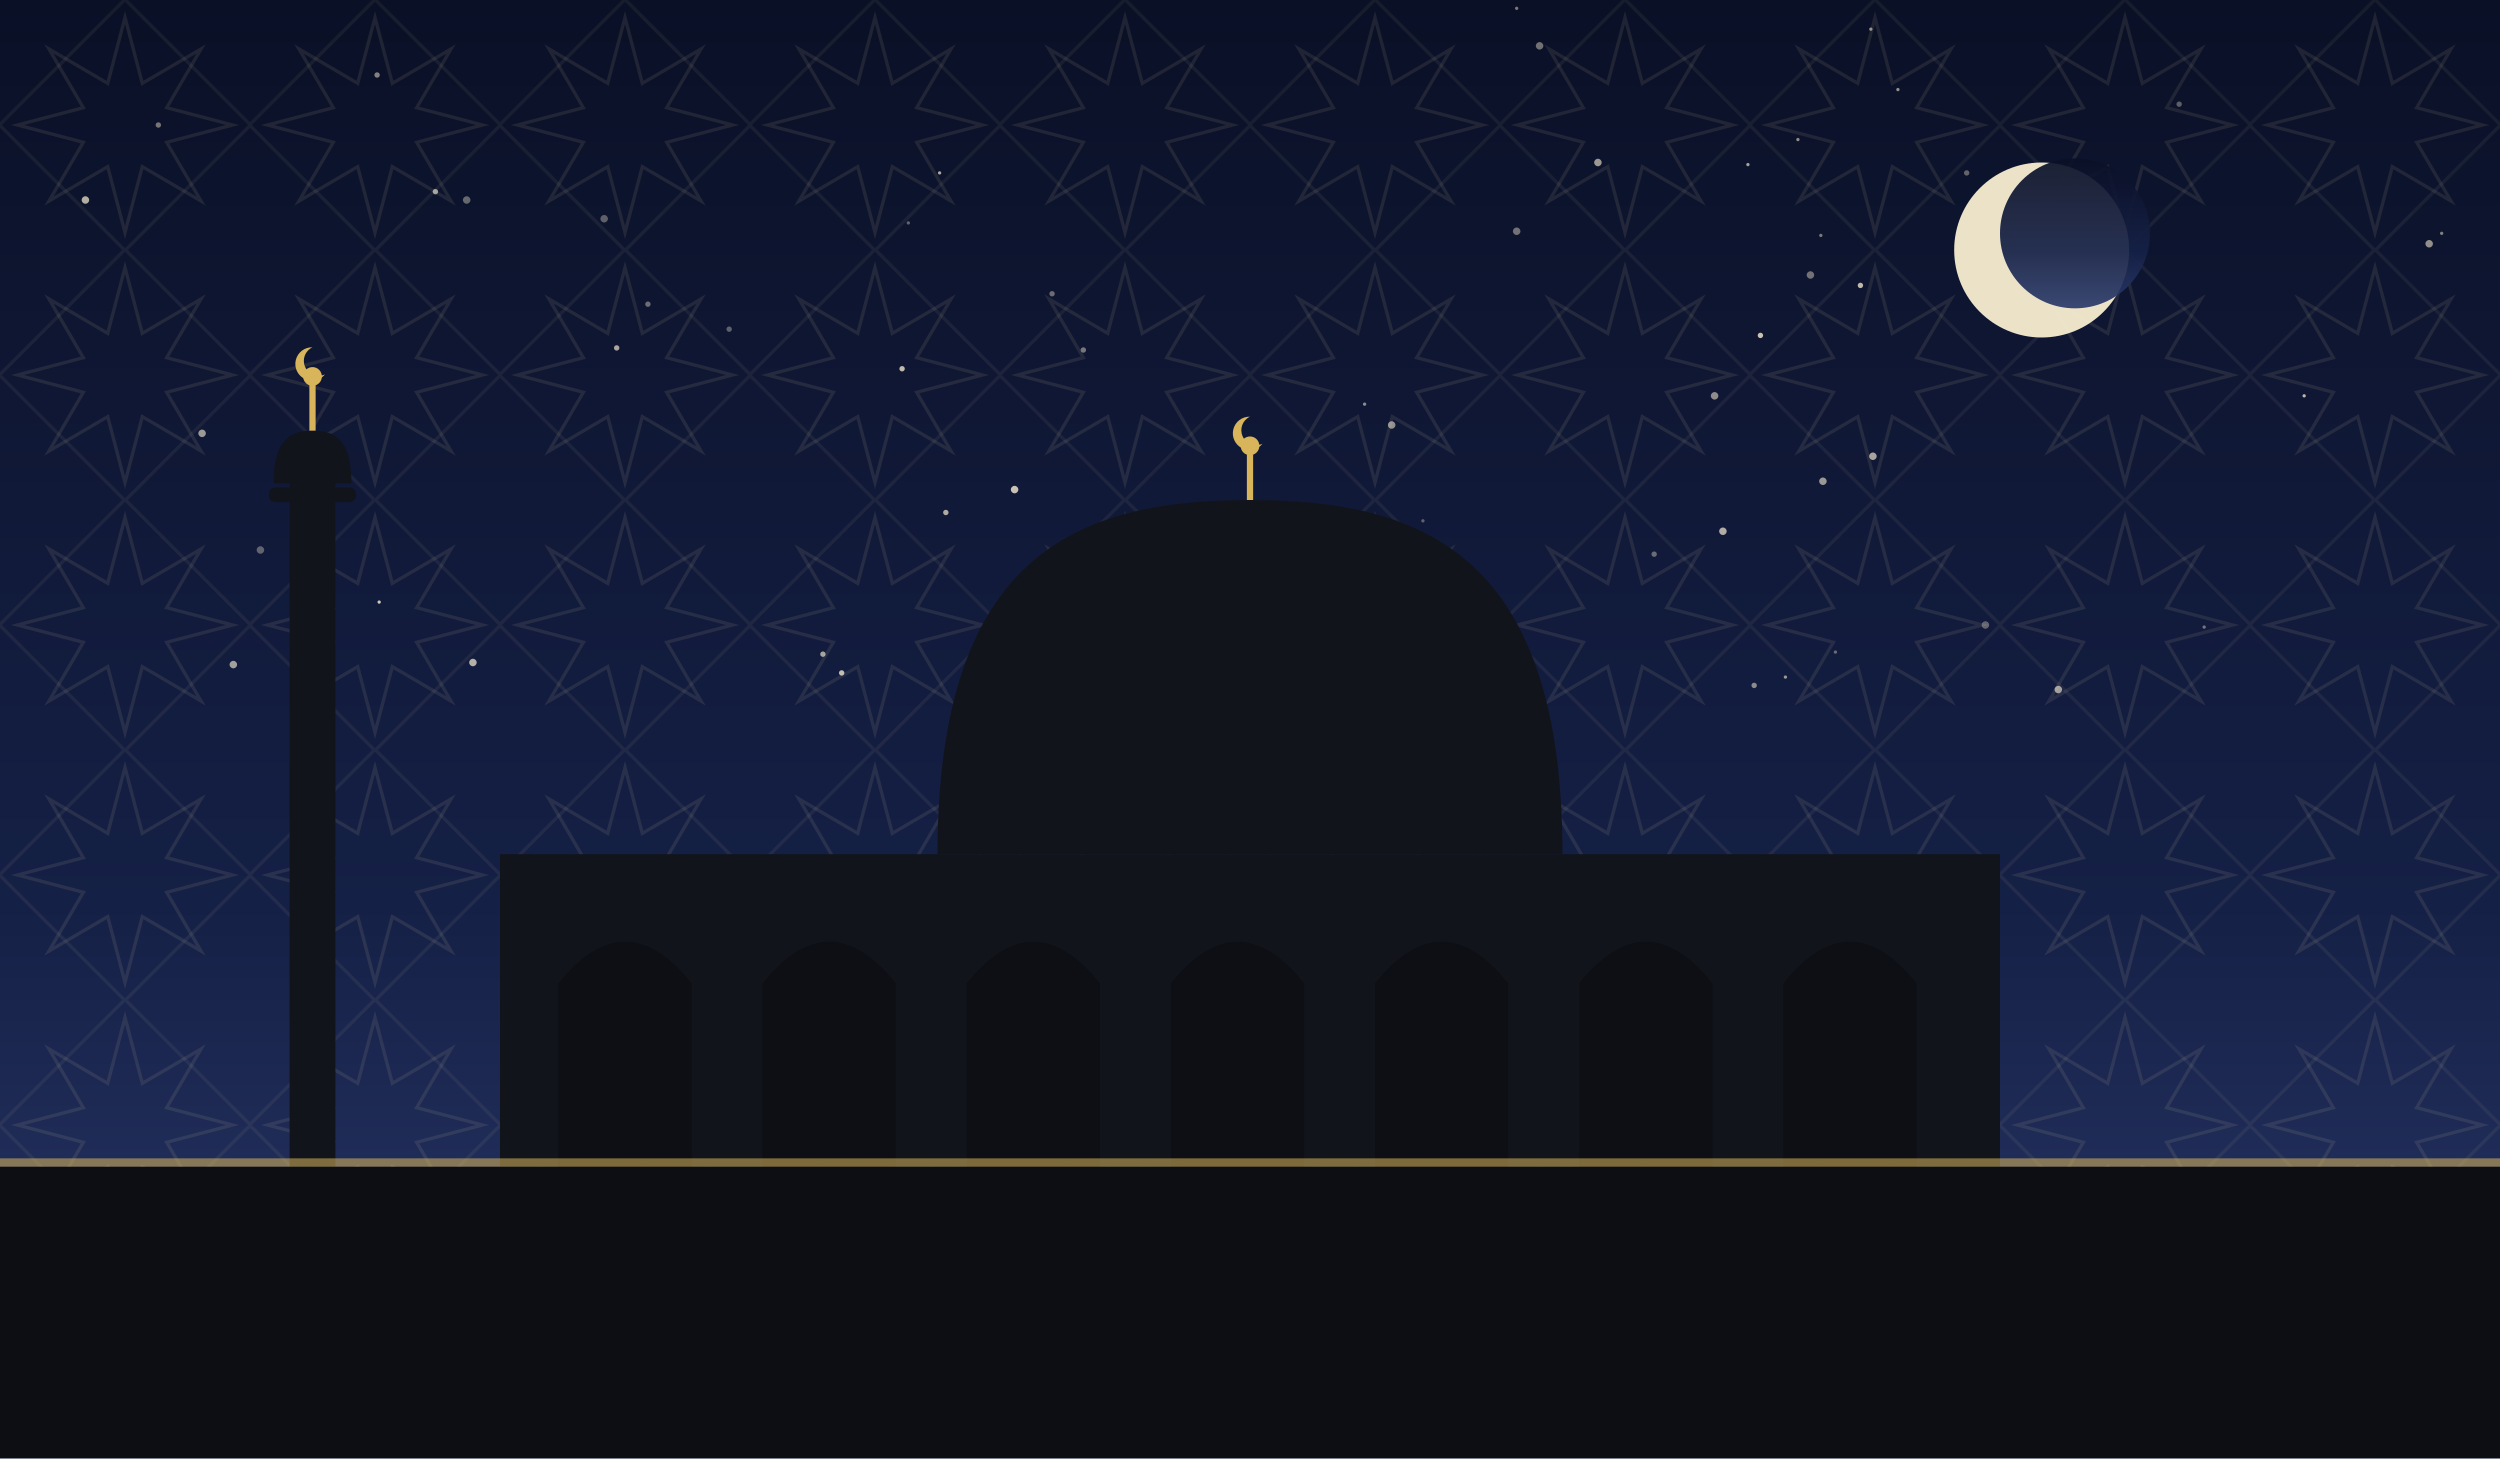
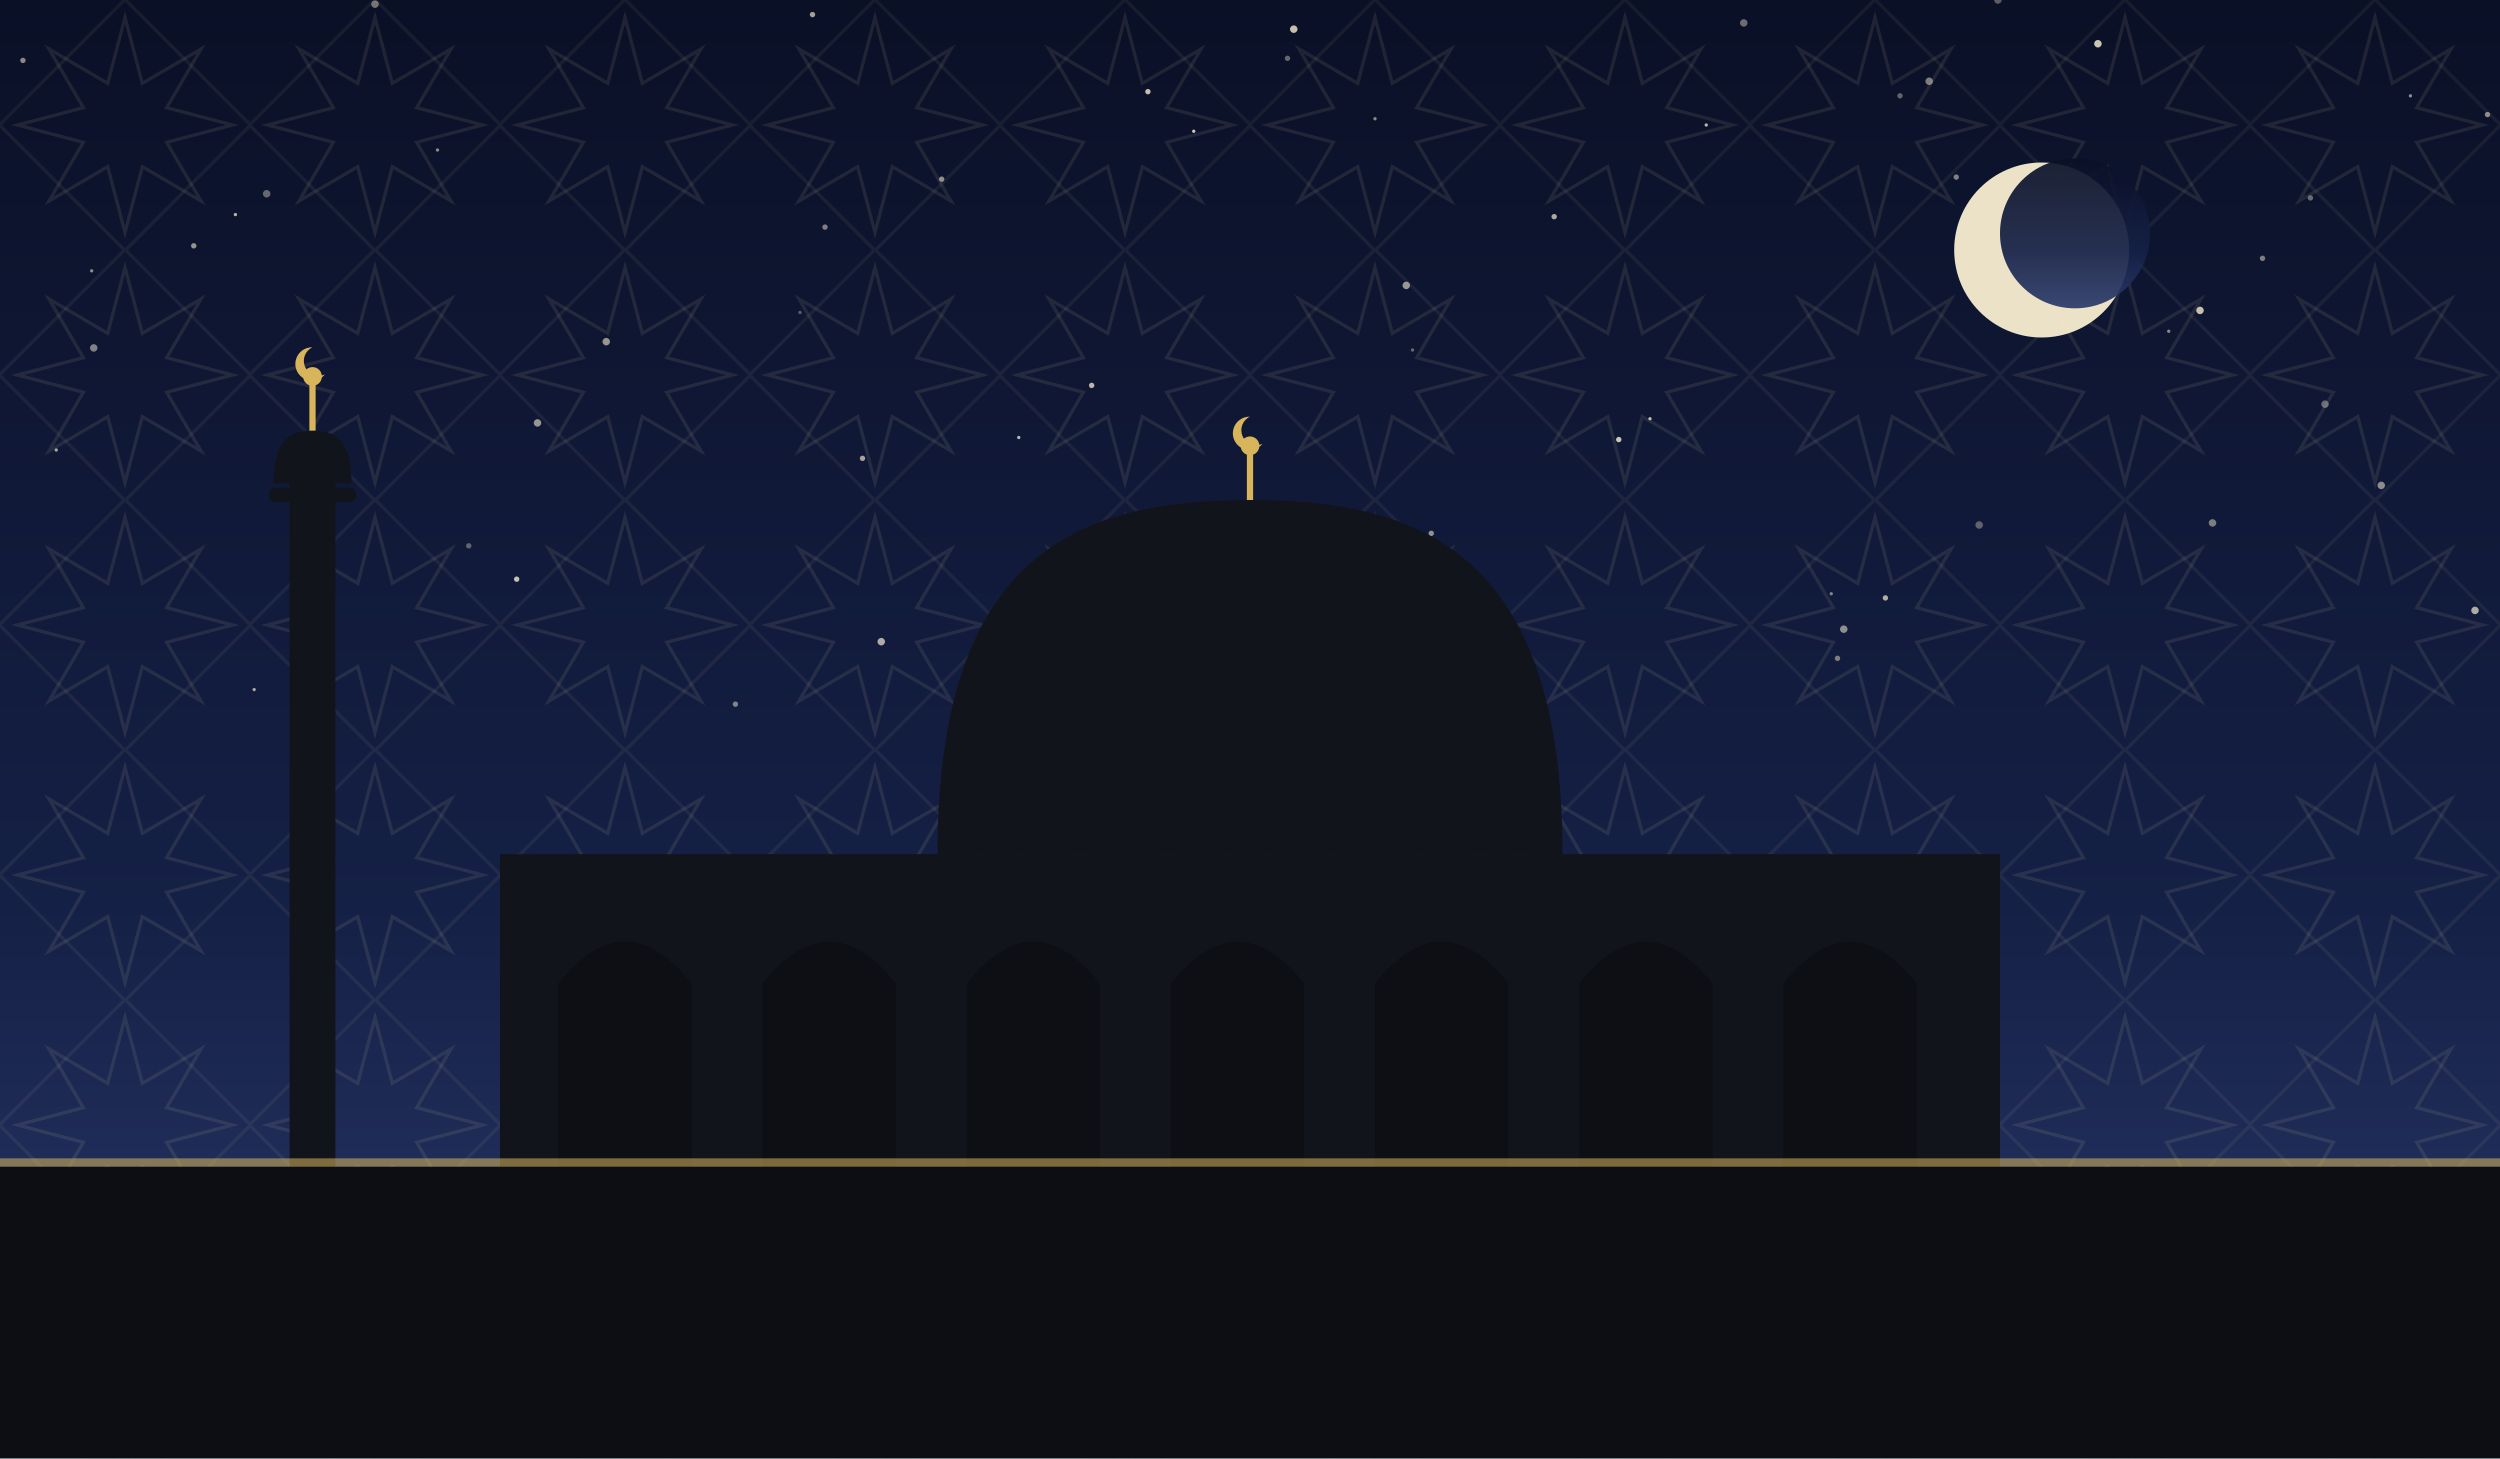
<svg xmlns="http://www.w3.org/2000/svg" viewBox="0 0 1200 700" role="img">
  <defs>
    <linearGradient id="sky" x1="0" y1="0" x2="0" y2="1">
      <stop offset="0" stop-color="#0a1026" />
      <stop offset="0.62" stop-color="#152046" />
      <stop offset="1" stop-color="#2b3a6b" />
    </linearGradient>
    <pattern id="g1" width="120" height="120" patternUnits="userSpaceOnUse">
      <polygon points="111.6,60.0 80.0,68.3 96.5,96.5 68.3,80.0 60.0,111.6 51.7,80.0 23.5,96.5 40.0,68.3 8.4,60.0 40.0,51.7 23.5,23.5 51.7,40.0 60.0,8.4 68.3,40.0 96.5,23.5 80.0,51.7" fill="none" stroke="#e8d9a8" stroke-width="1.6" opacity="0.1" />
      <rect x="17.4" y="17.4" width="85.2" height="85.2" fill="none" stroke="#e8d9a8" stroke-width="1.6" opacity="0.07" transform="rotate(45 60.0 60.0)" />
    </pattern>
  </defs>
  <rect width="1200" height="700" fill="url(#sky)" />
  <rect width="1200" height="700" fill="url(#g1)" />
-   <circle cx="142" cy="322" r="1.8" fill="#f7ecd2" opacity="0.59" />
-   <circle cx="944" cy="83" r="1.3" fill="#f7ecd2" opacity="0.37" />
-   <circle cx="827" cy="255" r="1.8" fill="#f7ecd2" opacity="0.70" />
-   <circle cx="823" cy="190" r="1.8" fill="#f7ecd2" opacity="0.55" />
-   <circle cx="668" cy="204" r="1.8" fill="#f7ecd2" opacity="0.57" />
-   <circle cx="290" cy="105" r="1.8" fill="#f7ecd2" opacity="0.35" />
-   <circle cx="433" cy="177" r="1.3" fill="#f7ecd2" opacity="0.76" />
-   <circle cx="209" cy="92" r="1.3" fill="#f7ecd2" opacity="0.63" />
-   <circle cx="794" cy="266" r="1.3" fill="#f7ecd2" opacity="0.39" />
-   <circle cx="436" cy="107" r="0.8" fill="#f7ecd2" opacity="0.37" />
-   <circle cx="839" cy="79" r="0.8" fill="#f7ecd2" opacity="0.66" />
-   <circle cx="395" cy="314" r="1.3" fill="#f7ecd2" opacity="0.65" />
-   <circle cx="520" cy="168" r="1.3" fill="#f7ecd2" opacity="0.45" />
-   <circle cx="182" cy="289" r="0.8" fill="#f7ecd2" opacity="0.83" />
-   <circle cx="845" cy="161" r="1.3" fill="#f7ecd2" opacity="0.80" />
-   <circle cx="181" cy="36" r="1.3" fill="#f7ecd2" opacity="0.51" />
-   <circle cx="1046" cy="50" r="1.3" fill="#f7ecd2" opacity="0.35" />
-   <circle cx="728" cy="111" r="1.8" fill="#f7ecd2" opacity="0.43" />
-   <circle cx="451" cy="83" r="0.8" fill="#f7ecd2" opacity="0.68" />
-   <circle cx="767" cy="78" r="1.8" fill="#f7ecd2" opacity="0.61" />
-   <circle cx="1172" cy="112" r="0.8" fill="#f7ecd2" opacity="0.49" />
-   <circle cx="874" cy="113" r="0.8" fill="#f7ecd2" opacity="0.47" />
-   <circle cx="857" cy="325" r="0.8" fill="#f7ecd2" opacity="0.60" />
-   <circle cx="953" cy="300" r="1.8" fill="#f7ecd2" opacity="0.35" />
-   <circle cx="898" cy="14" r="0.8" fill="#f7ecd2" opacity="0.57" />
-   <circle cx="620" cy="295" r="0.8" fill="#f7ecd2" opacity="0.35" />
-   <circle cx="863" cy="67" r="0.8" fill="#f7ecd2" opacity="0.56" />
-   <circle cx="739" cy="22" r="1.8" fill="#f7ecd2" opacity="0.43" />
-   <circle cx="224" cy="96" r="1.8" fill="#f7ecd2" opacity="0.39" />
-   <circle cx="1166" cy="117" r="1.8" fill="#f7ecd2" opacity="0.57" />
-   <circle cx="469" cy="329" r="0.8" fill="#f7ecd2" opacity="0.36" />
-   <circle cx="125" cy="264" r="1.8" fill="#f7ecd2" opacity="0.35" />
-   <circle cx="350" cy="158" r="1.3" fill="#f7ecd2" opacity="0.35" />
-   <circle cx="112" cy="319" r="1.8" fill="#f7ecd2" opacity="0.63" />
-   <circle cx="875" cy="231" r="1.8" fill="#f7ecd2" opacity="0.60" />
-   <circle cx="311" cy="146" r="1.3" fill="#f7ecd2" opacity="0.41" />
-   <circle cx="76" cy="60" r="1.3" fill="#f7ecd2" opacity="0.45" />
-   <circle cx="1058" cy="301" r="0.8" fill="#f7ecd2" opacity="0.43" />
-   <circle cx="881" cy="313" r="0.8" fill="#f7ecd2" opacity="0.38" />
-   <circle cx="97" cy="208" r="1.8" fill="#f7ecd2" opacity="0.61" />
-   <circle cx="602" cy="282" r="1.8" fill="#f7ecd2" opacity="0.49" />
-   <circle cx="404" cy="323" r="1.3" fill="#f7ecd2" opacity="0.77" />
-   <circle cx="487" cy="235" r="1.8" fill="#f7ecd2" opacity="0.80" />
-   <circle cx="683" cy="250" r="0.8" fill="#f7ecd2" opacity="0.35" />
-   <circle cx="728" cy="4" r="0.8" fill="#f7ecd2" opacity="0.47" />
-   <circle cx="550" cy="325" r="1.8" fill="#f7ecd2" opacity="0.35" />
-   <circle cx="893" cy="137" r="1.3" fill="#f7ecd2" opacity="0.76" />
-   <circle cx="869" cy="132" r="1.8" fill="#f7ecd2" opacity="0.43" />
-   <circle cx="454" cy="246" r="1.3" fill="#f7ecd2" opacity="0.69" />
-   <circle cx="296" cy="167" r="1.3" fill="#f7ecd2" opacity="0.67" />
-   <circle cx="899" cy="219" r="1.8" fill="#f7ecd2" opacity="0.66" />
-   <circle cx="655" cy="194" r="0.8" fill="#f7ecd2" opacity="0.55" />
-   <circle cx="980" cy="128" r="1.3" fill="#f7ecd2" opacity="0.75" />
-   <circle cx="842" cy="329" r="1.3" fill="#f7ecd2" opacity="0.53" />
-   <circle cx="505" cy="141" r="1.3" fill="#f7ecd2" opacity="0.40" />
-   <circle cx="41" cy="96" r="1.8" fill="#f7ecd2" opacity="0.71" />
-   <circle cx="1106" cy="190" r="0.8" fill="#f7ecd2" opacity="0.75" />
-   <circle cx="988" cy="331" r="1.8" fill="#f7ecd2" opacity="0.63" />
-   <circle cx="911" cy="43" r="0.8" fill="#f7ecd2" opacity="0.58" />
-   <circle cx="227" cy="318" r="1.8" fill="#f7ecd2" opacity="0.71" />
+   <circle cx="113" cy="103" r="0.8" fill="#f7ecd2" opacity="0.74" />
+   <circle cx="27" cy="216" r="0.8" fill="#f7ecd2" opacity="0.67" />
+   <circle cx="1086" cy="124" r="1.3" fill="#f7ecd2" opacity="0.49" />
+   <circle cx="530" cy="287" r="1.3" fill="#f7ecd2" opacity="0.45" />
+   <circle cx="879" cy="285" r="0.8" fill="#f7ecd2" opacity="0.50" />
+   <circle cx="93" cy="118" r="1.3" fill="#f7ecd2" opacity="0.59" />
+   <circle cx="452" cy="86" r="1.3" fill="#f7ecd2" opacity="0.57" />
+   <circle cx="396" cy="109" r="1.3" fill="#f7ecd2" opacity="0.49" />
+   <circle cx="45" cy="167" r="1.8" fill="#f7ecd2" opacity="0.50" />
+   <circle cx="959" cy="0" r="1.8" fill="#f7ecd2" opacity="0.35" />
+   <circle cx="618" cy="28" r="1.3" fill="#f7ecd2" opacity="0.39" />
+   <circle cx="1062" cy="251" r="1.8" fill="#f7ecd2" opacity="0.47" />
+   <circle cx="11" cy="29" r="1.3" fill="#f7ecd2" opacity="0.54" />
+   <circle cx="225" cy="262" r="1.3" fill="#f7ecd2" opacity="0.35" />
+   <circle cx="384" cy="150" r="0.8" fill="#f7ecd2" opacity="0.35" />
+   <circle cx="128" cy="93" r="1.8" fill="#f7ecd2" opacity="0.39" />
+   <circle cx="777" cy="211" r="1.3" fill="#f7ecd2" opacity="0.82" />
+   <circle cx="291" cy="164" r="1.8" fill="#f7ecd2" opacity="0.59" />
+   <circle cx="950" cy="252" r="1.8" fill="#f7ecd2" opacity="0.35" />
+   <circle cx="1194" cy="55" r="1.3" fill="#f7ecd2" opacity="0.55" />
+   <circle cx="1143" cy="233" r="1.8" fill="#f7ecd2" opacity="0.54" />
+   <circle cx="1157" cy="46" r="0.8" fill="#f7ecd2" opacity="0.57" />
+   <circle cx="1116" cy="194" r="1.8" fill="#f7ecd2" opacity="0.39" />
+   <circle cx="660" cy="57" r="0.8" fill="#f7ecd2" opacity="0.55" />
+   <circle cx="1109" cy="95" r="1.3" fill="#f7ecd2" opacity="0.40" />
+   <circle cx="423" cy="308" r="1.8" fill="#f7ecd2" opacity="0.69" />
+   <circle cx="882" cy="316" r="1.3" fill="#f7ecd2" opacity="0.47" />
+   <circle cx="926" cy="39" r="1.8" fill="#f7ecd2" opacity="0.49" />
+   <circle cx="675" cy="137" r="1.8" fill="#f7ecd2" opacity="0.60" />
+   <circle cx="489" cy="210" r="0.8" fill="#f7ecd2" opacity="0.75" />
+   <circle cx="248" cy="278" r="1.3" fill="#f7ecd2" opacity="0.79" />
+   <circle cx="792" cy="201" r="0.8" fill="#f7ecd2" opacity="0.77" />
+   <circle cx="1041" cy="159" r="0.8" fill="#f7ecd2" opacity="0.54" />
+   <circle cx="155" cy="292" r="0.8" fill="#f7ecd2" opacity="0.45" />
+   <circle cx="414" cy="220" r="1.3" fill="#f7ecd2" opacity="0.65" />
+   <circle cx="258" cy="203" r="1.8" fill="#f7ecd2" opacity="0.59" />
+   <circle cx="1007" cy="21" r="1.8" fill="#f7ecd2" opacity="0.82" />
+   <circle cx="621" cy="14" r="1.8" fill="#f7ecd2" opacity="0.79" />
+   <circle cx="180" cy="2" r="1.8" fill="#f7ecd2" opacity="0.45" />
+   <circle cx="524" cy="185" r="1.3" fill="#f7ecd2" opacity="0.75" />
+   <circle cx="573" cy="63" r="0.8" fill="#f7ecd2" opacity="0.84" />
+   <circle cx="687" cy="256" r="1.3" fill="#f7ecd2" opacity="0.57" />
+   <circle cx="746" cy="104" r="1.3" fill="#f7ecd2" opacity="0.69" />
+   <circle cx="390" cy="7" r="1.3" fill="#f7ecd2" opacity="0.65" />
+   <circle cx="939" cy="85" r="1.3" fill="#f7ecd2" opacity="0.50" />
+   <circle cx="353" cy="338" r="1.3" fill="#f7ecd2" opacity="0.49" />
+   <circle cx="912" cy="46" r="1.3" fill="#f7ecd2" opacity="0.37" />
+   <circle cx="1056" cy="149" r="1.8" fill="#f7ecd2" opacity="0.79" />
+   <circle cx="905" cy="287" r="1.3" fill="#f7ecd2" opacity="0.70" />
+   <circle cx="819" cy="60" r="0.8" fill="#f7ecd2" opacity="0.75" />
+   <circle cx="678" cy="168" r="0.8" fill="#f7ecd2" opacity="0.39" />
+   <circle cx="122" cy="331" r="0.8" fill="#f7ecd2" opacity="0.67" />
+   <circle cx="471" cy="329" r="1.8" fill="#f7ecd2" opacity="0.44" />
+   <circle cx="885" cy="302" r="1.8" fill="#f7ecd2" opacity="0.55" />
+   <circle cx="44" cy="130" r="0.8" fill="#f7ecd2" opacity="0.55" />
+   <circle cx="1188" cy="293" r="1.8" fill="#f7ecd2" opacity="0.69" />
+   <circle cx="837" cy="11" r="1.8" fill="#f7ecd2" opacity="0.42" />
+   <circle cx="551" cy="44" r="1.3" fill="#f7ecd2" opacity="0.79" />
+   <circle cx="210" cy="72" r="0.8" fill="#f7ecd2" opacity="0.55" />
+   <circle cx="654" cy="295" r="1.3" fill="#f7ecd2" opacity="0.65" />
  <circle cx="980" cy="120" r="42" fill="#f6ecd0" opacity="0.95" />
  <circle cx="996" cy="112" r="36" fill="url(#sky)" opacity="0.92" />
  <rect x="240" y="410" width="720" height="150" fill="#12141c" />
  <path d="M 268 560 L 268 472 Q 300 432 332 472 L 332 560 Z" fill="#0c0e14" opacity="0.9" />
  <path d="M 366 560 L 366 472 Q 398 432 430 472 L 430 560 Z" fill="#0c0e14" opacity="0.9" />
  <path d="M 464 560 L 464 472 Q 496 432 528 472 L 528 560 Z" fill="#0c0e14" opacity="0.9" />
  <path d="M 562 560 L 562 472 Q 594 432 626 472 L 626 560 Z" fill="#0c0e14" opacity="0.9" />
  <path d="M 660 560 L 660 472 Q 692 432 724 472 L 724 560 Z" fill="#0c0e14" opacity="0.9" />
  <path d="M 758 560 L 758 472 Q 790 432 822 472 L 822 560 Z" fill="#0c0e14" opacity="0.9" />
  <path d="M 856 560 L 856 472 Q 888 432 920 472 L 920 560 Z" fill="#0c0e14" opacity="0.9" />
  <path d="M 450 410 C 450 265.5, 517.5 240, 600 240 C 682.5 240, 750 265.5, 750 410 Z" fill="#12141c" />
  <line x1="600" y1="240" x2="600" y2="218" stroke="#d8b45a" stroke-width="3" />
  <circle cx="600" cy="214" r="4.5" fill="#d8b45a" />
  <path d="M 600 200 a 8 8 0 1 0 6 13 a 6.4 6.4 0 1 1 -6 -13 Z" fill="#d8b45a" />
  <rect x="139.0" y="230" width="22" height="330" fill="#12141c" />
  <rect x="129.1" y="234" width="41.8" height="7" rx="3" fill="#12141c" />
  <path d="M 131.3 232 C 131.3 210.495, 139.715 206.7, 150 206.7 C 160.285 206.7, 168.7 210.495, 168.7 232 Z" fill="#12141c" />
  <line x1="150" y1="206.7" x2="150" y2="184.7" stroke="#d8b45a" stroke-width="3" />
  <circle cx="150" cy="180.7" r="4.5" fill="#d8b45a" />
  <path d="M 150 166.7 a 8 8 0 1 0 6 13 a 6.4 6.4 0 1 1 -6 -13 Z" fill="#d8b45a" />
  <rect x="0" y="560" width="1200" height="140" fill="#0c0e14" />
  <rect x="0" y="556" width="1200" height="4" fill="#d8b45a" opacity="0.55" />
</svg>
